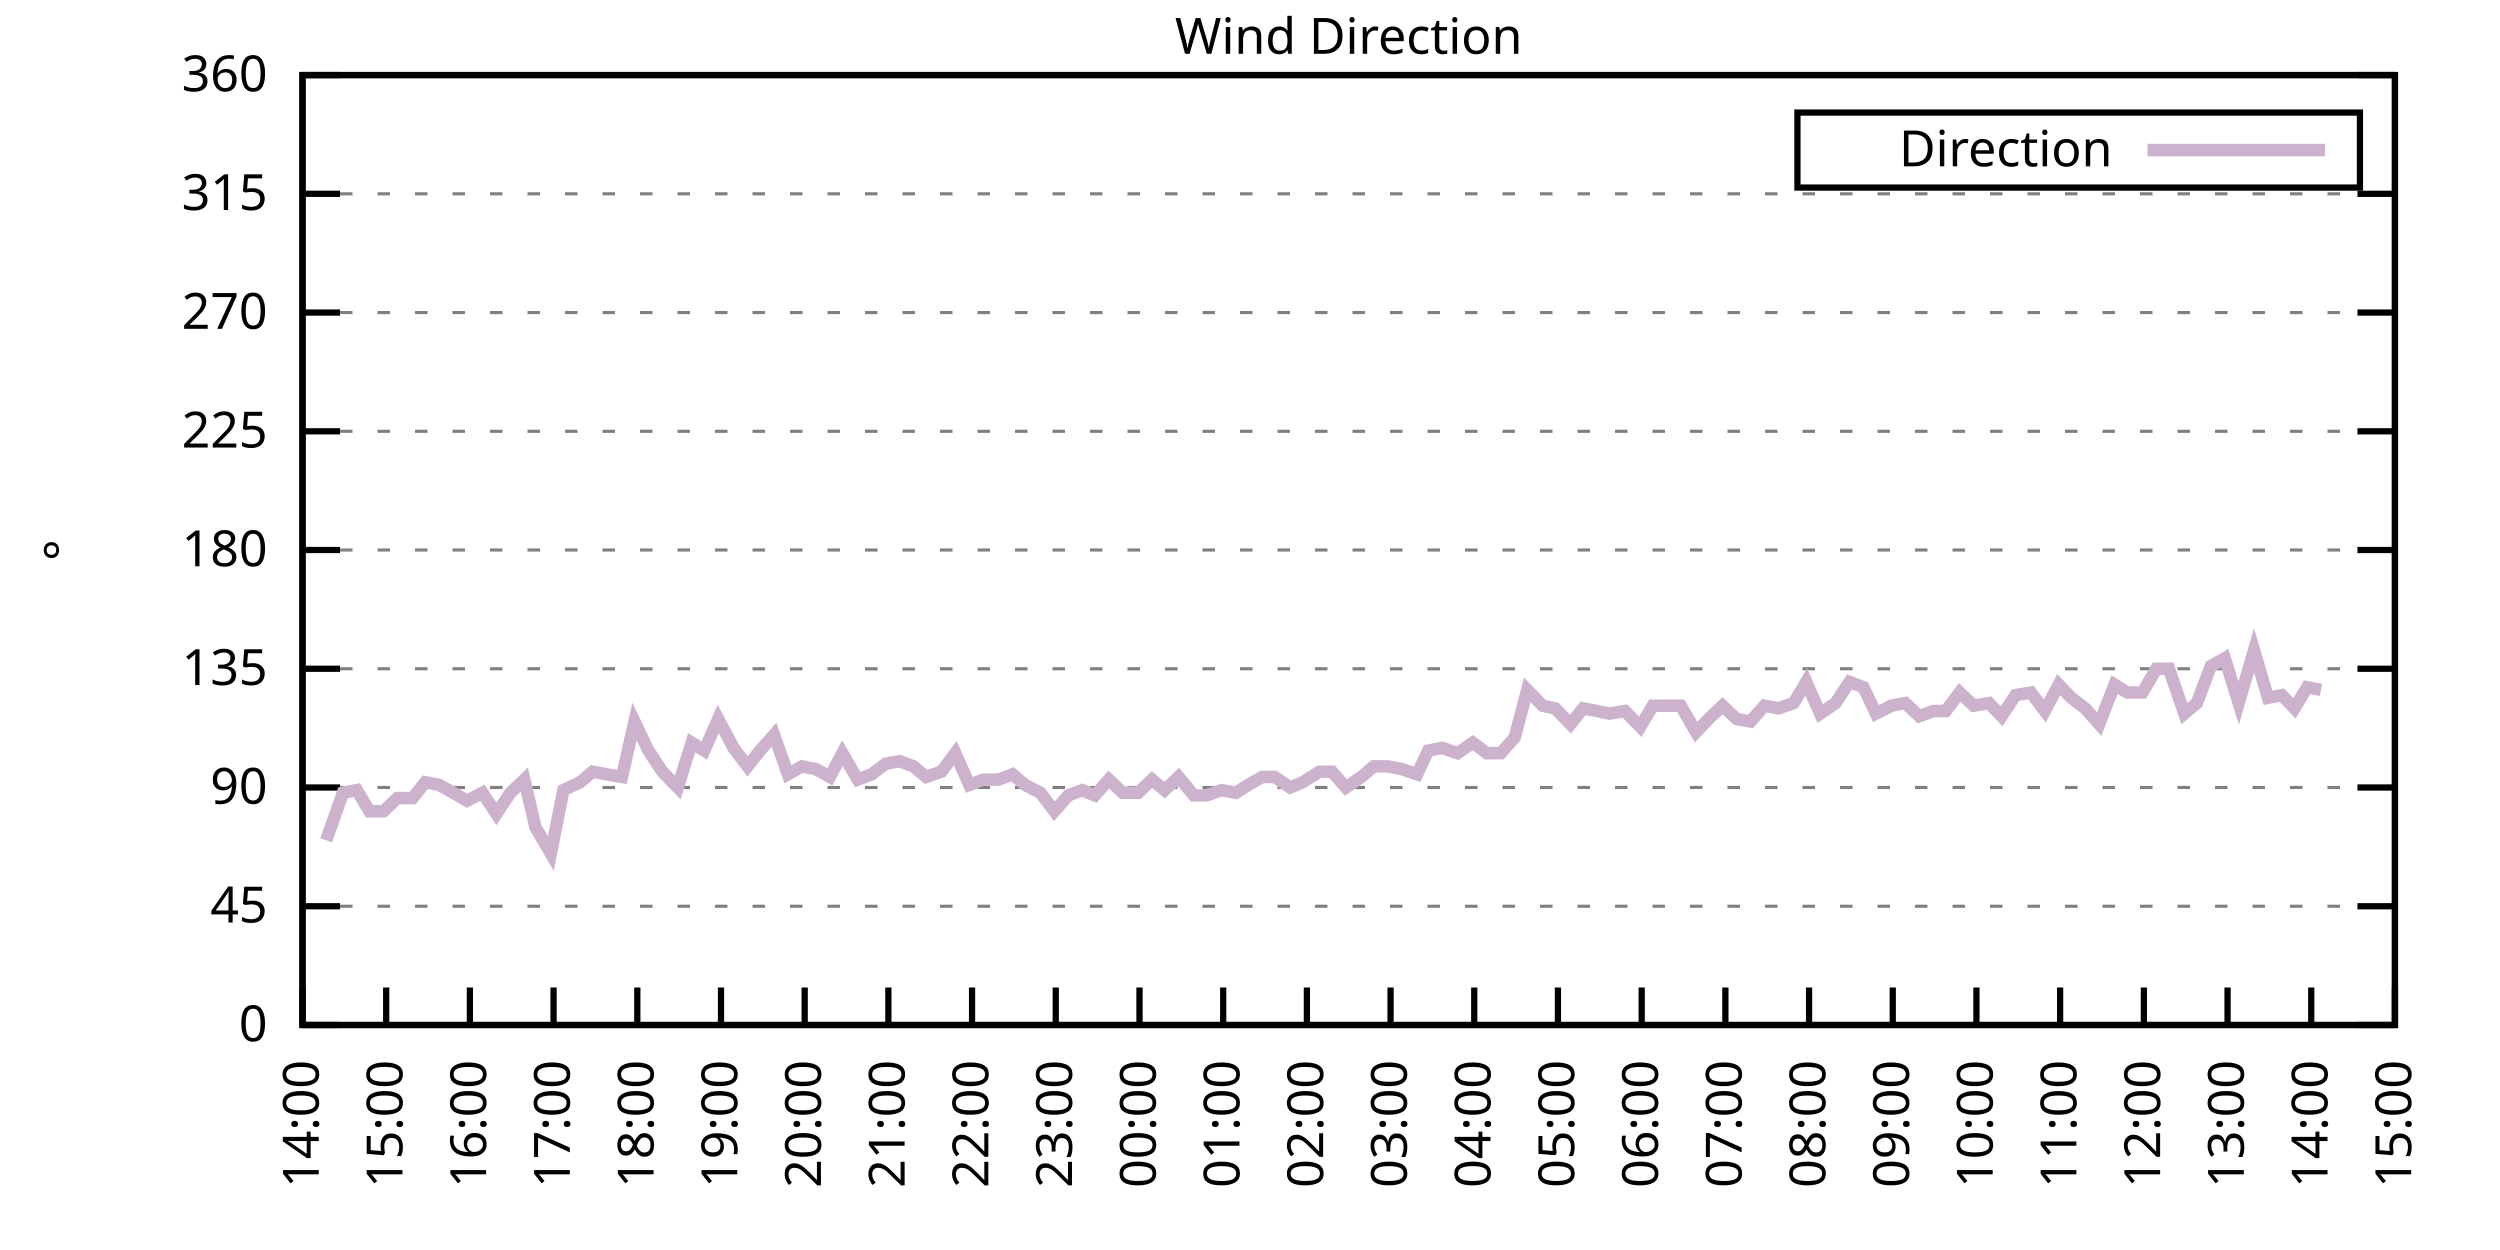
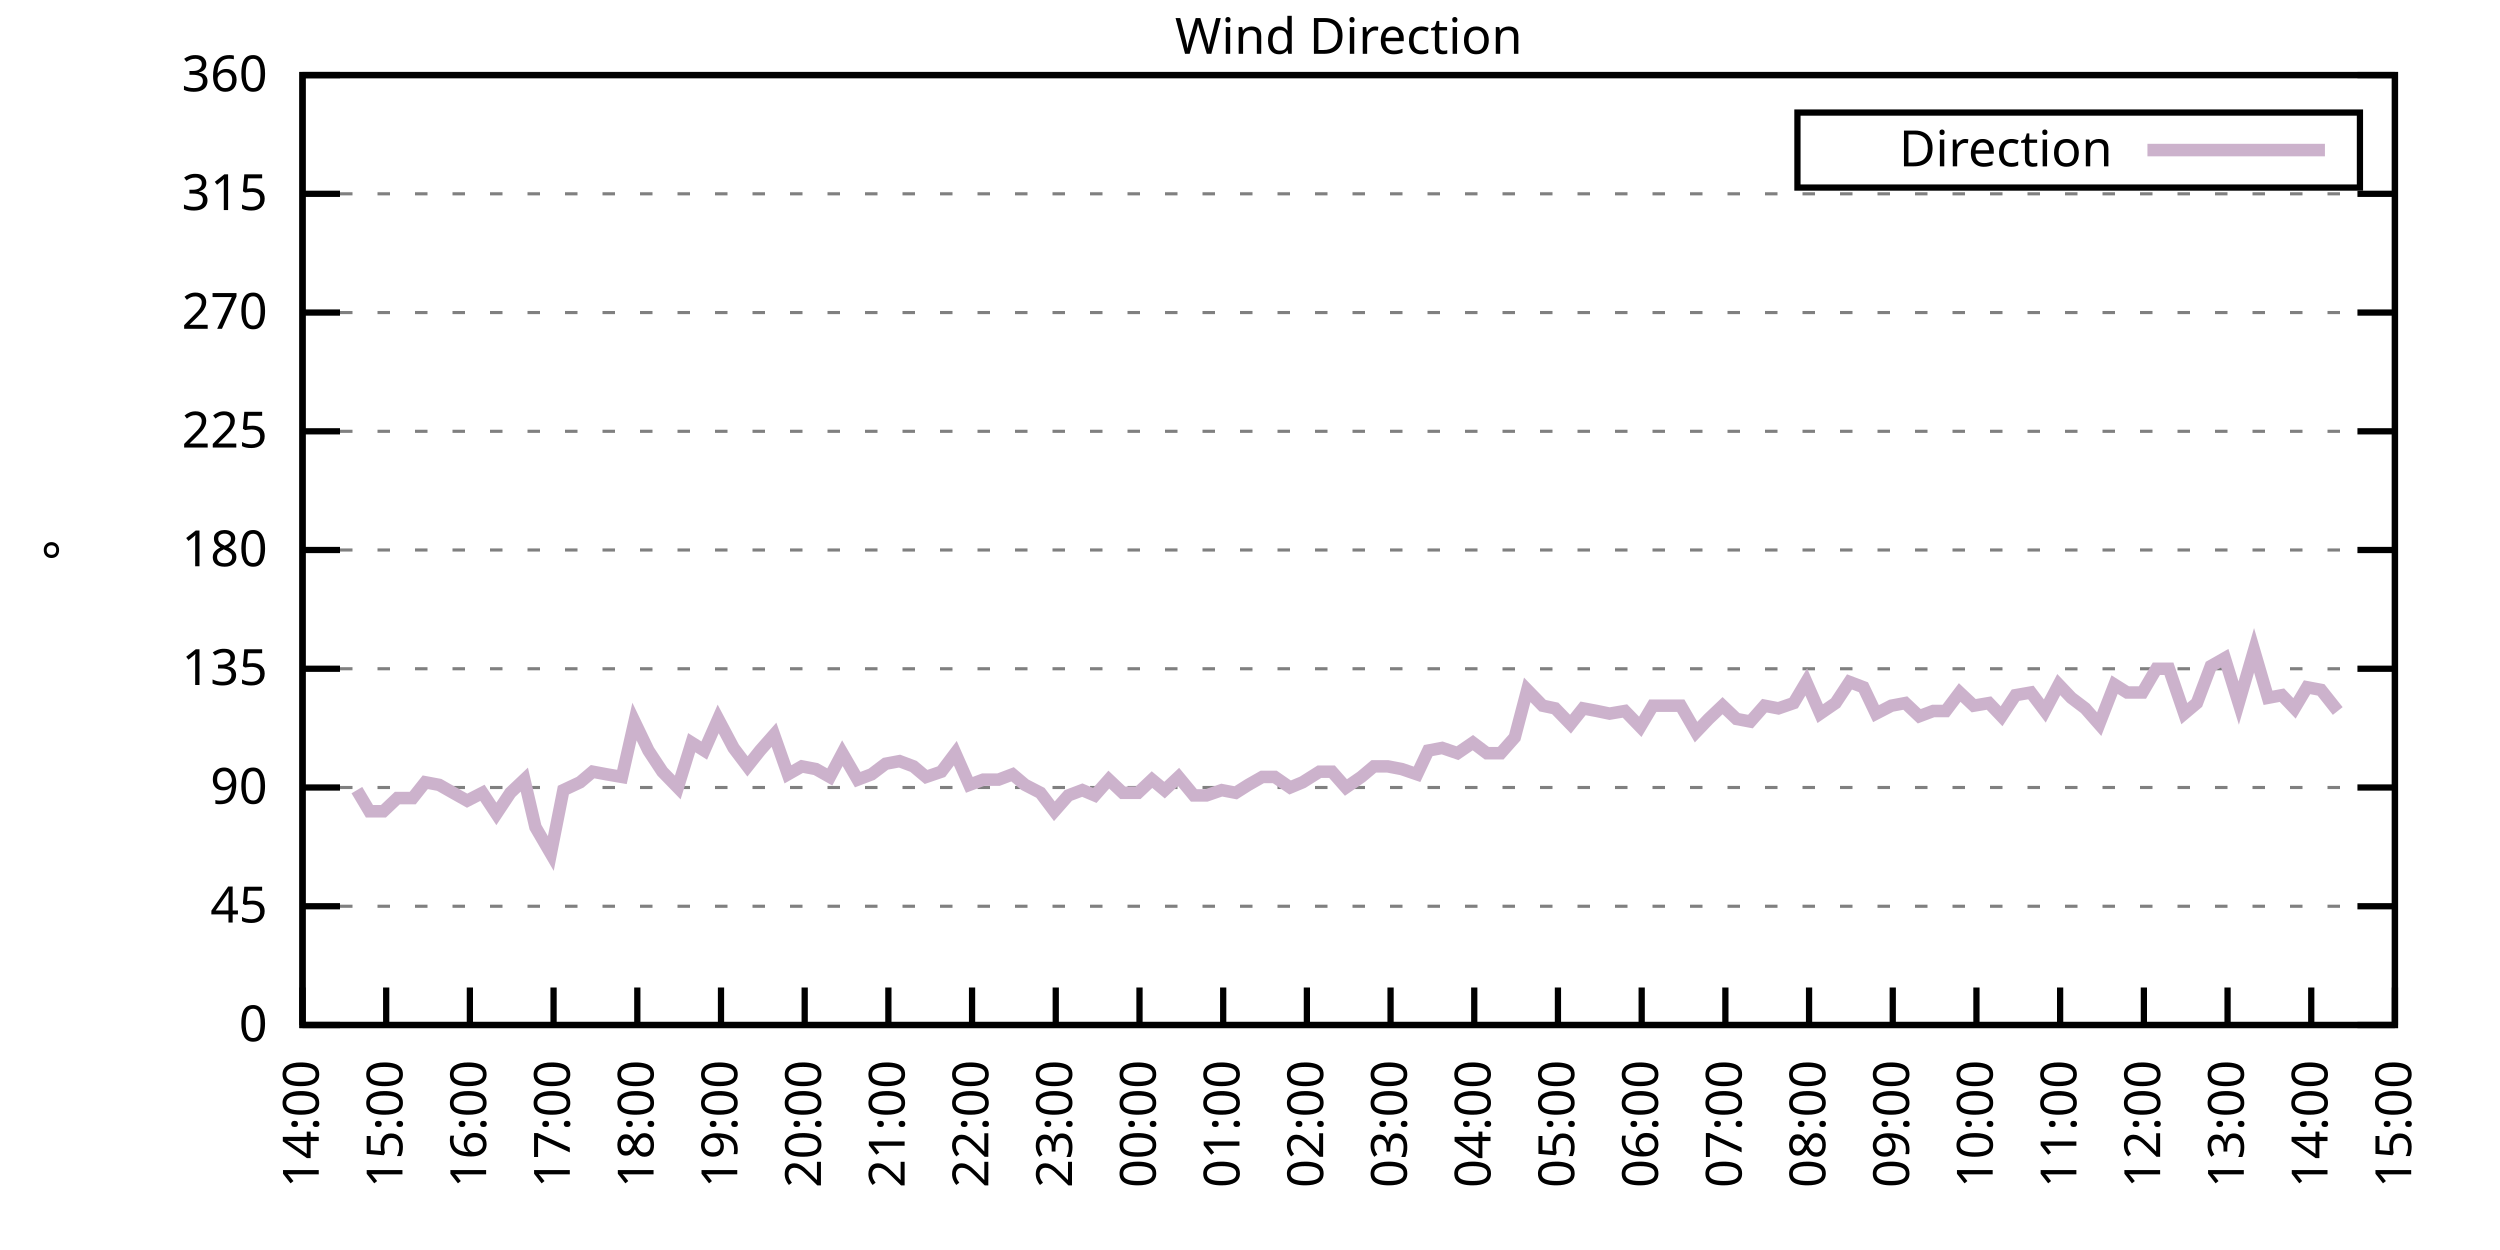
<svg xmlns="http://www.w3.org/2000/svg" xmlns:xlink="http://www.w3.org/1999/xlink" width="400" height="200" viewBox="0 0 400 200">
  <g id="gnuplot_canvas">
    <rect x="0" y="0" width="400" height="200" fill="none" />
    <defs>
      <circle id="gpDot" r="0.5" stroke-width="0.5" stroke="currentColor" />
      <path id="gpPt0" stroke-width="0.333" stroke="currentColor" d="M-1,0 h2 M0,-1 v2" />
      <path id="gpPt1" stroke-width="0.333" stroke="currentColor" d="M-1,-1 L1,1 M1,-1 L-1,1" />
      <path id="gpPt2" stroke-width="0.333" stroke="currentColor" d="M-1,0 L1,0 M0,-1 L0,1 M-1,-1 L1,1 M-1,1 L1,-1" />
      <rect id="gpPt3" stroke-width="0.333" stroke="currentColor" x="-1" y="-1" width="2" height="2" />
      <rect id="gpPt4" stroke-width="0.333" stroke="currentColor" fill="currentColor" x="-1" y="-1" width="2" height="2" />
      <circle id="gpPt5" stroke-width="0.333" stroke="currentColor" cx="0" cy="0" r="1" />
      <use xlink:href="#gpPt5" id="gpPt6" fill="currentColor" stroke="none" />
      <path id="gpPt7" stroke-width="0.333" stroke="currentColor" d="M0,-1.33 L-1.33,0.67 L1.33,0.67 z" />
      <use xlink:href="#gpPt7" id="gpPt8" fill="currentColor" stroke="none" />
      <use xlink:href="#gpPt7" id="gpPt9" stroke="currentColor" transform="rotate(180)" />
      <use xlink:href="#gpPt9" id="gpPt10" fill="currentColor" stroke="none" />
      <use xlink:href="#gpPt3" id="gpPt11" stroke="currentColor" transform="rotate(45)" />
      <use xlink:href="#gpPt11" id="gpPt12" fill="currentColor" stroke="none" />
      <path id="gpPt13" stroke-width="0.333" stroke="currentColor" d="M0,1.330 L1.265,0.411 L0.782,-1.067 L-0.782,-1.076 L-1.265,0.411 z" />
      <use xlink:href="#gpPt13" id="gpPt14" fill="currentColor" stroke="none" />
      <filter id="textbox" filterUnits="objectBoundingBox" x="0" y="0" height="1" width="1">
        <feFlood flood-color="white" flood-opacity="1" result="bgnd" />
        <feComposite in="SourceGraphic" in2="bgnd" operator="atop" />
      </filter>
      <filter id="greybox" filterUnits="objectBoundingBox" x="0" y="0" height="1" width="1">
        <feFlood flood-color="lightgrey" flood-opacity="1" result="grey" />
        <feComposite in="SourceGraphic" in2="grey" operator="atop" />
      </filter>
    </defs>
    <g fill="none" color="white" stroke="currentColor" stroke-width="1.00" stroke-linecap="butt" stroke-linejoin="miter">
</g>
    <g fill="none" color="black" stroke="currentColor" stroke-width="1.00" stroke-linecap="butt" stroke-linejoin="miter">
      <g stroke="none" shape-rendering="crispEdges">
        <polygon fill="rgb(255, 255, 255)" points="48.40,164.00 383.18,164.00 383.18,12.02 48.40,12.02 " />
      </g>
    </g>
    <g fill="none" color="black" stroke="currentColor" stroke-width="1.00" stroke-linecap="butt" stroke-linejoin="miter">
</g>
    <g fill="none" color="black" stroke="black" stroke-width="0.50" stroke-linecap="butt" stroke-linejoin="miter">
</g>
    <g fill="none" color="gray" stroke="currentColor" stroke-width="0.50" stroke-linecap="butt" stroke-linejoin="miter">
      <path stroke="gray" stroke-dasharray="2,4" class="gridline" d="M48.40,164.00 L383.19,164.00  " />
    </g>
    <g fill="none" color="gray" stroke="gray" stroke-width="1.00" stroke-linecap="butt" stroke-linejoin="miter">
</g>
    <g fill="none" color="black" stroke="currentColor" stroke-width="1.00" stroke-linecap="butt" stroke-linejoin="miter">
      <path stroke="black" d="M48.40,164.00 L54.40,164.00 M383.19,164.00 L377.19,164.00  " />
      <g transform="translate(42.80,166.60)" stroke="none" fill="black" font-family="Sans" font-size="8.00" text-anchor="end">
        <text>
          <tspan font-family="Sans"> 0</tspan>
        </text>
      </g>
    </g>
    <g fill="none" color="black" stroke="currentColor" stroke-width="1.00" stroke-linecap="butt" stroke-linejoin="miter">
</g>
    <g fill="none" color="black" stroke="black" stroke-width="0.50" stroke-linecap="butt" stroke-linejoin="miter">
</g>
    <g fill="none" color="gray" stroke="currentColor" stroke-width="0.50" stroke-linecap="butt" stroke-linejoin="miter">
      <path stroke="gray" stroke-dasharray="2,4" class="gridline" d="M48.40,145.00 L383.19,145.00  " />
    </g>
    <g fill="none" color="gray" stroke="gray" stroke-width="1.00" stroke-linecap="butt" stroke-linejoin="miter">
</g>
    <g fill="none" color="black" stroke="currentColor" stroke-width="1.00" stroke-linecap="butt" stroke-linejoin="miter">
      <path stroke="black" d="M48.40,145.00 L54.40,145.00 M383.19,145.00 L377.19,145.00  " />
      <g transform="translate(42.80,147.60)" stroke="none" fill="black" font-family="Sans" font-size="8.00" text-anchor="end">
        <text>
          <tspan font-family="Sans"> 45</tspan>
        </text>
      </g>
    </g>
    <g fill="none" color="black" stroke="currentColor" stroke-width="1.00" stroke-linecap="butt" stroke-linejoin="miter">
</g>
    <g fill="none" color="black" stroke="black" stroke-width="0.50" stroke-linecap="butt" stroke-linejoin="miter">
</g>
    <g fill="none" color="gray" stroke="currentColor" stroke-width="0.50" stroke-linecap="butt" stroke-linejoin="miter">
      <path stroke="gray" stroke-dasharray="2,4" class="gridline" d="M48.40,126.00 L383.19,126.00  " />
    </g>
    <g fill="none" color="gray" stroke="gray" stroke-width="1.00" stroke-linecap="butt" stroke-linejoin="miter">
</g>
    <g fill="none" color="black" stroke="currentColor" stroke-width="1.00" stroke-linecap="butt" stroke-linejoin="miter">
      <path stroke="black" d="M48.40,126.00 L54.40,126.00 M383.19,126.00 L377.19,126.00  " />
      <g transform="translate(42.80,128.60)" stroke="none" fill="black" font-family="Sans" font-size="8.00" text-anchor="end">
        <text>
          <tspan font-family="Sans"> 90</tspan>
        </text>
      </g>
    </g>
    <g fill="none" color="black" stroke="currentColor" stroke-width="1.00" stroke-linecap="butt" stroke-linejoin="miter">
</g>
    <g fill="none" color="black" stroke="black" stroke-width="0.50" stroke-linecap="butt" stroke-linejoin="miter">
</g>
    <g fill="none" color="gray" stroke="currentColor" stroke-width="0.50" stroke-linecap="butt" stroke-linejoin="miter">
      <path stroke="gray" stroke-dasharray="2,4" class="gridline" d="M48.40,107.00 L383.19,107.00  " />
    </g>
    <g fill="none" color="gray" stroke="gray" stroke-width="1.00" stroke-linecap="butt" stroke-linejoin="miter">
</g>
    <g fill="none" color="black" stroke="currentColor" stroke-width="1.00" stroke-linecap="butt" stroke-linejoin="miter">
      <path stroke="black" d="M48.40,107.00 L54.40,107.00 M383.19,107.00 L377.19,107.00  " />
      <g transform="translate(42.80,109.60)" stroke="none" fill="black" font-family="Sans" font-size="8.00" text-anchor="end">
        <text>
          <tspan font-family="Sans"> 135</tspan>
        </text>
      </g>
    </g>
    <g fill="none" color="black" stroke="currentColor" stroke-width="1.00" stroke-linecap="butt" stroke-linejoin="miter">
</g>
    <g fill="none" color="black" stroke="black" stroke-width="0.50" stroke-linecap="butt" stroke-linejoin="miter">
</g>
    <g fill="none" color="gray" stroke="currentColor" stroke-width="0.50" stroke-linecap="butt" stroke-linejoin="miter">
      <path stroke="gray" stroke-dasharray="2,4" class="gridline" d="M48.40,88.00 L383.19,88.00  " />
    </g>
    <g fill="none" color="gray" stroke="gray" stroke-width="1.00" stroke-linecap="butt" stroke-linejoin="miter">
</g>
    <g fill="none" color="black" stroke="currentColor" stroke-width="1.00" stroke-linecap="butt" stroke-linejoin="miter">
      <path stroke="black" d="M48.40,88.00 L54.40,88.00 M383.19,88.00 L377.19,88.00  " />
      <g transform="translate(42.80,90.60)" stroke="none" fill="black" font-family="Sans" font-size="8.00" text-anchor="end">
        <text>
          <tspan font-family="Sans"> 180</tspan>
        </text>
      </g>
    </g>
    <g fill="none" color="black" stroke="currentColor" stroke-width="1.00" stroke-linecap="butt" stroke-linejoin="miter">
</g>
    <g fill="none" color="black" stroke="black" stroke-width="0.50" stroke-linecap="butt" stroke-linejoin="miter">
</g>
    <g fill="none" color="gray" stroke="currentColor" stroke-width="0.50" stroke-linecap="butt" stroke-linejoin="miter">
      <path stroke="gray" stroke-dasharray="2,4" class="gridline" d="M48.40,69.01 L383.19,69.01  " />
    </g>
    <g fill="none" color="gray" stroke="gray" stroke-width="1.00" stroke-linecap="butt" stroke-linejoin="miter">
</g>
    <g fill="none" color="black" stroke="currentColor" stroke-width="1.00" stroke-linecap="butt" stroke-linejoin="miter">
      <path stroke="black" d="M48.40,69.01 L54.40,69.01 M383.19,69.01 L377.19,69.01  " />
      <g transform="translate(42.80,71.61)" stroke="none" fill="black" font-family="Sans" font-size="8.00" text-anchor="end">
        <text>
          <tspan font-family="Sans"> 225</tspan>
        </text>
      </g>
    </g>
    <g fill="none" color="black" stroke="currentColor" stroke-width="1.00" stroke-linecap="butt" stroke-linejoin="miter">
</g>
    <g fill="none" color="black" stroke="black" stroke-width="0.50" stroke-linecap="butt" stroke-linejoin="miter">
</g>
    <g fill="none" color="gray" stroke="currentColor" stroke-width="0.50" stroke-linecap="butt" stroke-linejoin="miter">
      <path stroke="gray" stroke-dasharray="2,4" class="gridline" d="M48.40,50.01 L383.19,50.01  " />
    </g>
    <g fill="none" color="gray" stroke="gray" stroke-width="1.00" stroke-linecap="butt" stroke-linejoin="miter">
</g>
    <g fill="none" color="black" stroke="currentColor" stroke-width="1.00" stroke-linecap="butt" stroke-linejoin="miter">
      <path stroke="black" d="M48.40,50.01 L54.40,50.01 M383.19,50.01 L377.19,50.01  " />
      <g transform="translate(42.80,52.61)" stroke="none" fill="black" font-family="Sans" font-size="8.00" text-anchor="end">
        <text>
          <tspan font-family="Sans"> 270</tspan>
        </text>
      </g>
    </g>
    <g fill="none" color="black" stroke="currentColor" stroke-width="1.00" stroke-linecap="butt" stroke-linejoin="miter">
</g>
    <g fill="none" color="black" stroke="black" stroke-width="0.50" stroke-linecap="butt" stroke-linejoin="miter">
</g>
    <g fill="none" color="gray" stroke="currentColor" stroke-width="0.50" stroke-linecap="butt" stroke-linejoin="miter">
      <path stroke="gray" stroke-dasharray="2,4" class="gridline" d="M48.40,31.01 L383.19,31.01  " />
    </g>
    <g fill="none" color="gray" stroke="gray" stroke-width="1.00" stroke-linecap="butt" stroke-linejoin="miter">
</g>
    <g fill="none" color="black" stroke="currentColor" stroke-width="1.00" stroke-linecap="butt" stroke-linejoin="miter">
      <path stroke="black" d="M48.40,31.01 L54.40,31.01 M383.19,31.01 L377.19,31.01  " />
      <g transform="translate(42.80,33.61)" stroke="none" fill="black" font-family="Sans" font-size="8.00" text-anchor="end">
        <text>
          <tspan font-family="Sans"> 315</tspan>
        </text>
      </g>
    </g>
    <g fill="none" color="black" stroke="currentColor" stroke-width="1.00" stroke-linecap="butt" stroke-linejoin="miter">
</g>
    <g fill="none" color="black" stroke="black" stroke-width="0.50" stroke-linecap="butt" stroke-linejoin="miter">
</g>
    <g fill="none" color="gray" stroke="currentColor" stroke-width="0.50" stroke-linecap="butt" stroke-linejoin="miter">
      <path stroke="gray" stroke-dasharray="2,4" class="gridline" d="M48.40,12.01 L383.19,12.01  " />
    </g>
    <g fill="none" color="gray" stroke="gray" stroke-width="1.00" stroke-linecap="butt" stroke-linejoin="miter">
</g>
    <g fill="none" color="black" stroke="currentColor" stroke-width="1.00" stroke-linecap="butt" stroke-linejoin="miter">
      <path stroke="black" d="M48.40,12.01 L54.40,12.01 M383.19,12.01 L377.19,12.01  " />
      <g transform="translate(42.80,14.61)" stroke="none" fill="black" font-family="Sans" font-size="8.00" text-anchor="end">
        <text>
          <tspan font-family="Sans"> 360</tspan>
        </text>
      </g>
    </g>
    <g fill="none" color="black" stroke="currentColor" stroke-width="1.00" stroke-linecap="butt" stroke-linejoin="miter">
      <path stroke="black" d="M48.40,164.00 L48.40,158.00  " />
      <g transform="translate(51.00,169.60) rotate(270.00)" stroke="none" fill="black" font-family="Sans" font-size="8.00" text-anchor="end">
        <text>
          <tspan font-family="Sans">14:00</tspan>
        </text>
      </g>
    </g>
    <g fill="none" color="black" stroke="currentColor" stroke-width="1.00" stroke-linecap="butt" stroke-linejoin="miter">
      <path stroke="black" d="M61.79,164.00 L61.79,158.00  " />
      <g transform="translate(64.39,169.60) rotate(270.00)" stroke="none" fill="black" font-family="Sans" font-size="8.00" text-anchor="end">
        <text>
          <tspan font-family="Sans">15:00</tspan>
        </text>
      </g>
    </g>
    <g fill="none" color="black" stroke="currentColor" stroke-width="1.00" stroke-linecap="butt" stroke-linejoin="miter">
      <path stroke="black" d="M75.18,164.00 L75.18,158.00  " />
      <g transform="translate(77.78,169.60) rotate(270.00)" stroke="none" fill="black" font-family="Sans" font-size="8.00" text-anchor="end">
        <text>
          <tspan font-family="Sans">16:00</tspan>
        </text>
      </g>
    </g>
    <g fill="none" color="black" stroke="currentColor" stroke-width="1.00" stroke-linecap="butt" stroke-linejoin="miter">
      <path stroke="black" d="M88.57,164.00 L88.57,158.00  " />
      <g transform="translate(91.17,169.60) rotate(270.00)" stroke="none" fill="black" font-family="Sans" font-size="8.00" text-anchor="end">
        <text>
          <tspan font-family="Sans">17:00</tspan>
        </text>
      </g>
    </g>
    <g fill="none" color="black" stroke="currentColor" stroke-width="1.00" stroke-linecap="butt" stroke-linejoin="miter">
      <path stroke="black" d="M101.97,164.00 L101.97,158.00  " />
      <g transform="translate(104.57,169.60) rotate(270.00)" stroke="none" fill="black" font-family="Sans" font-size="8.00" text-anchor="end">
        <text>
          <tspan font-family="Sans">18:00</tspan>
        </text>
      </g>
    </g>
    <g fill="none" color="black" stroke="currentColor" stroke-width="1.00" stroke-linecap="butt" stroke-linejoin="miter">
      <path stroke="black" d="M115.36,164.00 L115.36,158.00  " />
      <g transform="translate(117.96,169.60) rotate(270.00)" stroke="none" fill="black" font-family="Sans" font-size="8.00" text-anchor="end">
        <text>
          <tspan font-family="Sans">19:00</tspan>
        </text>
      </g>
    </g>
    <g fill="none" color="black" stroke="currentColor" stroke-width="1.00" stroke-linecap="butt" stroke-linejoin="miter">
      <path stroke="black" d="M128.75,164.00 L128.75,158.00  " />
      <g transform="translate(131.35,169.60) rotate(270.00)" stroke="none" fill="black" font-family="Sans" font-size="8.00" text-anchor="end">
        <text>
          <tspan font-family="Sans">20:00</tspan>
        </text>
      </g>
    </g>
    <g fill="none" color="black" stroke="currentColor" stroke-width="1.00" stroke-linecap="butt" stroke-linejoin="miter">
      <path stroke="black" d="M142.14,164.00 L142.14,158.00  " />
      <g transform="translate(144.74,169.60) rotate(270.00)" stroke="none" fill="black" font-family="Sans" font-size="8.00" text-anchor="end">
        <text>
          <tspan font-family="Sans">21:00</tspan>
        </text>
      </g>
    </g>
    <g fill="none" color="black" stroke="currentColor" stroke-width="1.00" stroke-linecap="butt" stroke-linejoin="miter">
      <path stroke="black" d="M155.53,164.00 L155.53,158.00  " />
      <g transform="translate(158.13,169.60) rotate(270.00)" stroke="none" fill="black" font-family="Sans" font-size="8.00" text-anchor="end">
        <text>
          <tspan font-family="Sans">22:00</tspan>
        </text>
      </g>
    </g>
    <g fill="none" color="black" stroke="currentColor" stroke-width="1.00" stroke-linecap="butt" stroke-linejoin="miter">
      <path stroke="black" d="M168.92,164.00 L168.92,158.00  " />
      <g transform="translate(171.52,169.60) rotate(270.00)" stroke="none" fill="black" font-family="Sans" font-size="8.00" text-anchor="end">
        <text>
          <tspan font-family="Sans">23:00</tspan>
        </text>
      </g>
    </g>
    <g fill="none" color="black" stroke="currentColor" stroke-width="1.00" stroke-linecap="butt" stroke-linejoin="miter">
      <path stroke="black" d="M182.32,164.00 L182.32,158.00  " />
      <g transform="translate(184.92,169.60) rotate(270.00)" stroke="none" fill="black" font-family="Sans" font-size="8.00" text-anchor="end">
        <text>
          <tspan font-family="Sans">00:00</tspan>
        </text>
      </g>
    </g>
    <g fill="none" color="black" stroke="currentColor" stroke-width="1.00" stroke-linecap="butt" stroke-linejoin="miter">
      <path stroke="black" d="M195.71,164.00 L195.71,158.00  " />
      <g transform="translate(198.31,169.60) rotate(270.00)" stroke="none" fill="black" font-family="Sans" font-size="8.00" text-anchor="end">
        <text>
          <tspan font-family="Sans">01:00</tspan>
        </text>
      </g>
    </g>
    <g fill="none" color="black" stroke="currentColor" stroke-width="1.00" stroke-linecap="butt" stroke-linejoin="miter">
      <path stroke="black" d="M209.10,164.00 L209.10,158.00  " />
      <g transform="translate(211.70,169.60) rotate(270.00)" stroke="none" fill="black" font-family="Sans" font-size="8.00" text-anchor="end">
        <text>
          <tspan font-family="Sans">02:00</tspan>
        </text>
      </g>
    </g>
    <g fill="none" color="black" stroke="currentColor" stroke-width="1.00" stroke-linecap="butt" stroke-linejoin="miter">
      <path stroke="black" d="M222.49,164.00 L222.49,158.00  " />
      <g transform="translate(225.09,169.60) rotate(270.00)" stroke="none" fill="black" font-family="Sans" font-size="8.00" text-anchor="end">
        <text>
          <tspan font-family="Sans">03:00</tspan>
        </text>
      </g>
    </g>
    <g fill="none" color="black" stroke="currentColor" stroke-width="1.00" stroke-linecap="butt" stroke-linejoin="miter">
      <path stroke="black" d="M235.88,164.00 L235.88,158.00  " />
      <g transform="translate(238.48,169.60) rotate(270.00)" stroke="none" fill="black" font-family="Sans" font-size="8.00" text-anchor="end">
        <text>
          <tspan font-family="Sans">04:00</tspan>
        </text>
      </g>
    </g>
    <g fill="none" color="black" stroke="currentColor" stroke-width="1.00" stroke-linecap="butt" stroke-linejoin="miter">
      <path stroke="black" d="M249.27,164.00 L249.27,158.00  " />
      <g transform="translate(251.87,169.60) rotate(270.00)" stroke="none" fill="black" font-family="Sans" font-size="8.00" text-anchor="end">
        <text>
          <tspan font-family="Sans">05:00</tspan>
        </text>
      </g>
    </g>
    <g fill="none" color="black" stroke="currentColor" stroke-width="1.00" stroke-linecap="butt" stroke-linejoin="miter">
      <path stroke="black" d="M262.67,164.00 L262.67,158.00  " />
      <g transform="translate(265.27,169.60) rotate(270.00)" stroke="none" fill="black" font-family="Sans" font-size="8.00" text-anchor="end">
        <text>
          <tspan font-family="Sans">06:00</tspan>
        </text>
      </g>
    </g>
    <g fill="none" color="black" stroke="currentColor" stroke-width="1.00" stroke-linecap="butt" stroke-linejoin="miter">
      <path stroke="black" d="M276.06,164.00 L276.06,158.00  " />
      <g transform="translate(278.66,169.60) rotate(270.00)" stroke="none" fill="black" font-family="Sans" font-size="8.00" text-anchor="end">
        <text>
          <tspan font-family="Sans">07:00</tspan>
        </text>
      </g>
    </g>
    <g fill="none" color="black" stroke="currentColor" stroke-width="1.00" stroke-linecap="butt" stroke-linejoin="miter">
      <path stroke="black" d="M289.45,164.00 L289.45,158.00  " />
      <g transform="translate(292.05,169.60) rotate(270.00)" stroke="none" fill="black" font-family="Sans" font-size="8.00" text-anchor="end">
        <text>
          <tspan font-family="Sans">08:00</tspan>
        </text>
      </g>
    </g>
    <g fill="none" color="black" stroke="currentColor" stroke-width="1.00" stroke-linecap="butt" stroke-linejoin="miter">
      <path stroke="black" d="M302.84,164.00 L302.84,158.00  " />
      <g transform="translate(305.44,169.60) rotate(270.00)" stroke="none" fill="black" font-family="Sans" font-size="8.00" text-anchor="end">
        <text>
          <tspan font-family="Sans">09:00</tspan>
        </text>
      </g>
    </g>
    <g fill="none" color="black" stroke="currentColor" stroke-width="1.00" stroke-linecap="butt" stroke-linejoin="miter">
      <path stroke="black" d="M316.23,164.00 L316.23,158.00  " />
      <g transform="translate(318.83,169.60) rotate(270.00)" stroke="none" fill="black" font-family="Sans" font-size="8.00" text-anchor="end">
        <text>
          <tspan font-family="Sans">10:00</tspan>
        </text>
      </g>
    </g>
    <g fill="none" color="black" stroke="currentColor" stroke-width="1.00" stroke-linecap="butt" stroke-linejoin="miter">
      <path stroke="black" d="M329.62,164.00 L329.62,158.00  " />
      <g transform="translate(332.22,169.60) rotate(270.00)" stroke="none" fill="black" font-family="Sans" font-size="8.00" text-anchor="end">
        <text>
          <tspan font-family="Sans">11:00</tspan>
        </text>
      </g>
    </g>
    <g fill="none" color="black" stroke="currentColor" stroke-width="1.00" stroke-linecap="butt" stroke-linejoin="miter">
      <path stroke="black" d="M343.02,164.00 L343.02,158.00  " />
      <g transform="translate(345.62,169.60) rotate(270.00)" stroke="none" fill="black" font-family="Sans" font-size="8.00" text-anchor="end">
        <text>
          <tspan font-family="Sans">12:00</tspan>
        </text>
      </g>
    </g>
    <g fill="none" color="black" stroke="currentColor" stroke-width="1.00" stroke-linecap="butt" stroke-linejoin="miter">
      <path stroke="black" d="M356.41,164.00 L356.41,158.00  " />
      <g transform="translate(359.01,169.60) rotate(270.00)" stroke="none" fill="black" font-family="Sans" font-size="8.00" text-anchor="end">
        <text>
          <tspan font-family="Sans">13:00</tspan>
        </text>
      </g>
    </g>
    <g fill="none" color="black" stroke="currentColor" stroke-width="1.00" stroke-linecap="butt" stroke-linejoin="miter">
      <path stroke="black" d="M369.80,164.00 L369.80,158.00  " />
      <g transform="translate(372.40,169.60) rotate(270.00)" stroke="none" fill="black" font-family="Sans" font-size="8.00" text-anchor="end">
        <text>
          <tspan font-family="Sans">14:00</tspan>
        </text>
      </g>
    </g>
    <g fill="none" color="black" stroke="currentColor" stroke-width="1.00" stroke-linecap="butt" stroke-linejoin="miter">
      <path stroke="black" d="M383.19,164.00 L383.19,158.00  " />
      <g transform="translate(385.79,169.60) rotate(270.00)" stroke="none" fill="black" font-family="Sans" font-size="8.00" text-anchor="end">
        <text>
          <tspan font-family="Sans">15:00</tspan>
        </text>
      </g>
    </g>
    <g fill="none" color="black" stroke="currentColor" stroke-width="1.00" stroke-linecap="butt" stroke-linejoin="miter">
</g>
    <g fill="none" color="black" stroke="currentColor" stroke-width="1.00" stroke-linecap="butt" stroke-linejoin="miter">
      <path stroke="black" d="M48.40,12.01 L48.40,164.00 L383.19,164.00 L383.19,12.01 L48.40,12.01 Z  " />
    </g>
    <g fill="none" color="black" stroke="currentColor" stroke-width="1.00" stroke-linecap="butt" stroke-linejoin="miter">
</g>
    <g fill="none" color="black" stroke="currentColor" stroke-width="1.00" stroke-linecap="butt" stroke-linejoin="miter">
      <path stroke="black" d="M287.59,30.01 L287.59,18.01 L377.59,18.01 L377.59,30.01 L287.59,30.01 Z  " />
    </g>
    <g id="Wind_direction_plot_1">
      <g fill="none" color="white" stroke="black" stroke-width="2.00" stroke-linecap="butt" stroke-linejoin="miter">
</g>
      <g fill="none" color="black" stroke="currentColor" stroke-width="2.00" stroke-linecap="butt" stroke-linejoin="miter">
        <g transform="translate(337.99,26.61)" stroke="none" fill="black" font-family="Sans" font-size="8.00" text-anchor="end">
          <text>
            <tspan font-family="Sans">Direction</tspan>
          </text>
        </g>
      </g>
      <g fill="none" color="black" stroke="currentColor" stroke-width="2.00" stroke-linecap="butt" stroke-linejoin="miter">
-         <path stroke="rgb(204, 178, 204)" d="M343.59,24.01 L371.99,24.01 M52.19,134.45 L54.87,126.85 L57.10,126.42 L59.11,129.80 L61.35,129.80 L63.58,127.69   L66.03,127.69 L68.04,125.16 L70.27,125.58 L72.50,126.85 L74.74,128.11 L77.19,126.85 L79.42,130.22 L81.66,126.85   L83.89,124.74 L85.67,132.34 L88.13,136.56 L90.14,126.42 L92.82,125.16 L94.82,123.47 L97.06,123.89 L99.51,124.31   L101.52,115.45 L103.75,120.09 L105.98,123.47 L108.44,126.00 L110.67,118.83 L112.68,120.09 L114.91,115.03 L117.37,119.67   L119.60,122.62 L121.61,120.09 L123.84,117.56 L126.07,123.89 L128.30,122.62 L130.54,123.05 L132.77,124.31 L134.78,120.51   L137.23,124.74 L139.46,123.89 L141.69,122.20 L143.93,121.78 L146.16,122.62 L148.17,124.31 L150.62,123.47 L152.85,120.51   L155.09,125.58 L157.32,124.74 L159.77,124.74 L162.01,123.89 L164.01,125.58 L166.47,126.85 L168.70,129.80 L170.93,127.27   L173.17,126.42 L175.17,127.27 L177.41,124.74 L179.64,126.85 L182.09,126.85 L184.32,124.74 L186.33,126.42 L188.57,124.31   L191.02,127.27 L193.03,127.27 L195.48,126.42 L197.72,126.85 L199.73,125.58 L201.96,124.31 L203.97,124.31 L206.42,126.00   L208.43,125.16 L211.11,123.47 L213.12,123.47 L215.35,126.00 L217.80,124.31 L219.81,122.62 L222.04,122.62 L224.28,123.05   L226.73,123.89 L228.52,120.09 L230.75,119.67 L233.20,120.51 L235.66,118.83 L237.89,120.51 L240.12,120.51 L242.36,117.98   L244.36,110.38 L246.82,112.91 L248.83,113.34 L251.28,115.87 L253.29,113.34 L255.52,113.76 L257.53,114.18 L259.99,113.76   L262.44,116.29 L264.45,112.91 L266.68,112.91 L268.92,112.91 L271.37,117.14 L273.38,115.03 L275.61,112.91 L277.84,115.03   L280.07,115.45 L282.31,112.91 L284.54,113.34 L286.99,112.49 L289.00,109.11 L291.23,114.18 L293.69,112.49 L295.92,109.11   L298.15,109.96 L300.16,114.18 L302.62,112.91 L304.85,112.49 L307.08,114.60 L309.31,113.76 L311.32,113.76 L313.55,110.80   L315.79,112.91 L318.24,112.49 L320.25,114.60 L322.48,111.23 L324.94,110.80 L327.17,113.76 L329.40,109.54 L331.41,111.65   L333.64,113.34 L335.87,115.87 L338.33,109.54 L340.34,110.80 L342.79,110.80 L345.02,107.00 L347.03,107.00 L349.49,114.18   L351.50,112.49 L353.73,106.58 L355.96,105.31 L358.19,112.49 L360.65,104.05 L362.88,111.65 L365.11,111.23 L367.12,113.34   L369.13,109.96 L371.36,110.38  " />
+         <path stroke="rgb(204, 178, 204)" d="M343.59,24.01 L371.99,24.01 M57.10,126.42 L59.11,129.80 L61.35,129.80 L63.58,127.69 L66.03,127.69 L68.04,125.16   L70.27,125.58 L72.50,126.85 L74.74,128.11 L77.19,126.85 L79.42,130.22 L81.66,126.85 L83.89,124.74 L85.67,132.34   L88.13,136.56 L90.14,126.42 L92.82,125.16 L94.82,123.47 L97.06,123.89 L99.51,124.31 L101.52,115.45 L103.75,120.09   L105.98,123.47 L108.44,126.00 L110.67,118.83 L112.68,120.09 L114.91,115.03 L117.37,119.67 L119.60,122.62 L121.61,120.09   L123.84,117.56 L126.07,123.89 L128.30,122.62 L130.54,123.05 L132.77,124.31 L134.78,120.51 L137.23,124.74 L139.46,123.89   L141.69,122.20 L143.93,121.78 L146.16,122.62 L148.17,124.31 L150.62,123.47 L152.85,120.51 L155.09,125.58 L157.32,124.74   L159.77,124.74 L162.01,123.89 L164.01,125.58 L166.47,126.85 L168.70,129.80 L170.93,127.27 L173.17,126.42 L175.17,127.27   L177.41,124.74 L179.64,126.85 L182.09,126.85 L184.32,124.74 L186.33,126.42 L188.57,124.31 L191.02,127.27 L193.03,127.27   L195.48,126.42 L197.72,126.85 L199.73,125.58 L201.96,124.31 L203.97,124.31 L206.42,126.00 L208.43,125.16 L211.11,123.47   L213.12,123.47 L215.35,126.00 L217.80,124.31 L219.81,122.62 L222.04,122.62 L224.28,123.05 L226.73,123.89 L228.52,120.09   L230.75,119.67 L233.20,120.51 L235.66,118.83 L237.89,120.51 L240.12,120.51 L242.36,117.98 L244.36,110.38 L246.82,112.91   L248.83,113.34 L251.28,115.87 L253.29,113.34 L255.52,113.76 L257.53,114.18 L259.99,113.76 L262.44,116.29 L264.45,112.91   L266.68,112.91 L268.92,112.91 L271.37,117.14 L273.38,115.03 L275.61,112.91 L277.84,115.03 L280.07,115.45 L282.31,112.91   L284.54,113.34 L286.99,112.49 L289.00,109.11 L291.23,114.18 L293.69,112.49 L295.92,109.11 L298.15,109.96 L300.16,114.18   L302.62,112.91 L304.85,112.49 L307.08,114.60 L309.31,113.76 L311.32,113.76 L313.55,110.80 L315.79,112.91 L318.24,112.49   L320.25,114.60 L322.48,111.23 L324.94,110.80 L327.17,113.76 L329.40,109.54 L331.41,111.65 L333.64,113.34 L335.87,115.87   L338.33,109.54 L340.34,110.80 L342.79,110.80 L345.02,107.00 L347.03,107.00 L349.49,114.18 L351.50,112.49 L353.73,106.58   L355.96,105.31 L358.19,112.49 L360.65,104.05 L362.88,111.65 L365.11,111.23 L367.12,113.34 L369.13,109.96 L371.36,110.38   L374.04,113.76  " />
      </g>
    </g>
    <g fill="none" color="black" stroke="currentColor" stroke-width="2.00" stroke-linecap="butt" stroke-linejoin="miter">
</g>
    <g fill="none" color="black" stroke="black" stroke-width="1.00" stroke-linecap="butt" stroke-linejoin="miter">
</g>
    <g fill="none" color="black" stroke="currentColor" stroke-width="1.00" stroke-linecap="butt" stroke-linejoin="miter">
      <path stroke="black" d="M48.40,12.01 L48.40,164.00 L383.19,164.00 L383.19,12.01 L48.40,12.01 Z  " />
      <g transform="translate(12.80,88.01) rotate(270.00)" stroke="none" fill="black" font-family="Sans" font-size="8.00" text-anchor="middle">
        <text>
          <tspan font-family="Sans">°</tspan>
        </text>
      </g>
    </g>
    <g fill="none" color="black" stroke="currentColor" stroke-width="1.00" stroke-linecap="butt" stroke-linejoin="miter">
</g>
    <g fill="none" color="black" stroke="currentColor" stroke-width="1.00" stroke-linecap="butt" stroke-linejoin="miter">
      <g transform="translate(215.79,8.61)" stroke="none" fill="black" font-family="Sans" font-size="8.00" text-anchor="middle">
        <text>
          <tspan font-family="Sans">Wind Direction</tspan>
        </text>
      </g>
    </g>
    <g fill="none" color="black" stroke="currentColor" stroke-width="1.00" stroke-linecap="butt" stroke-linejoin="miter">
</g>
  </g>
</svg>
